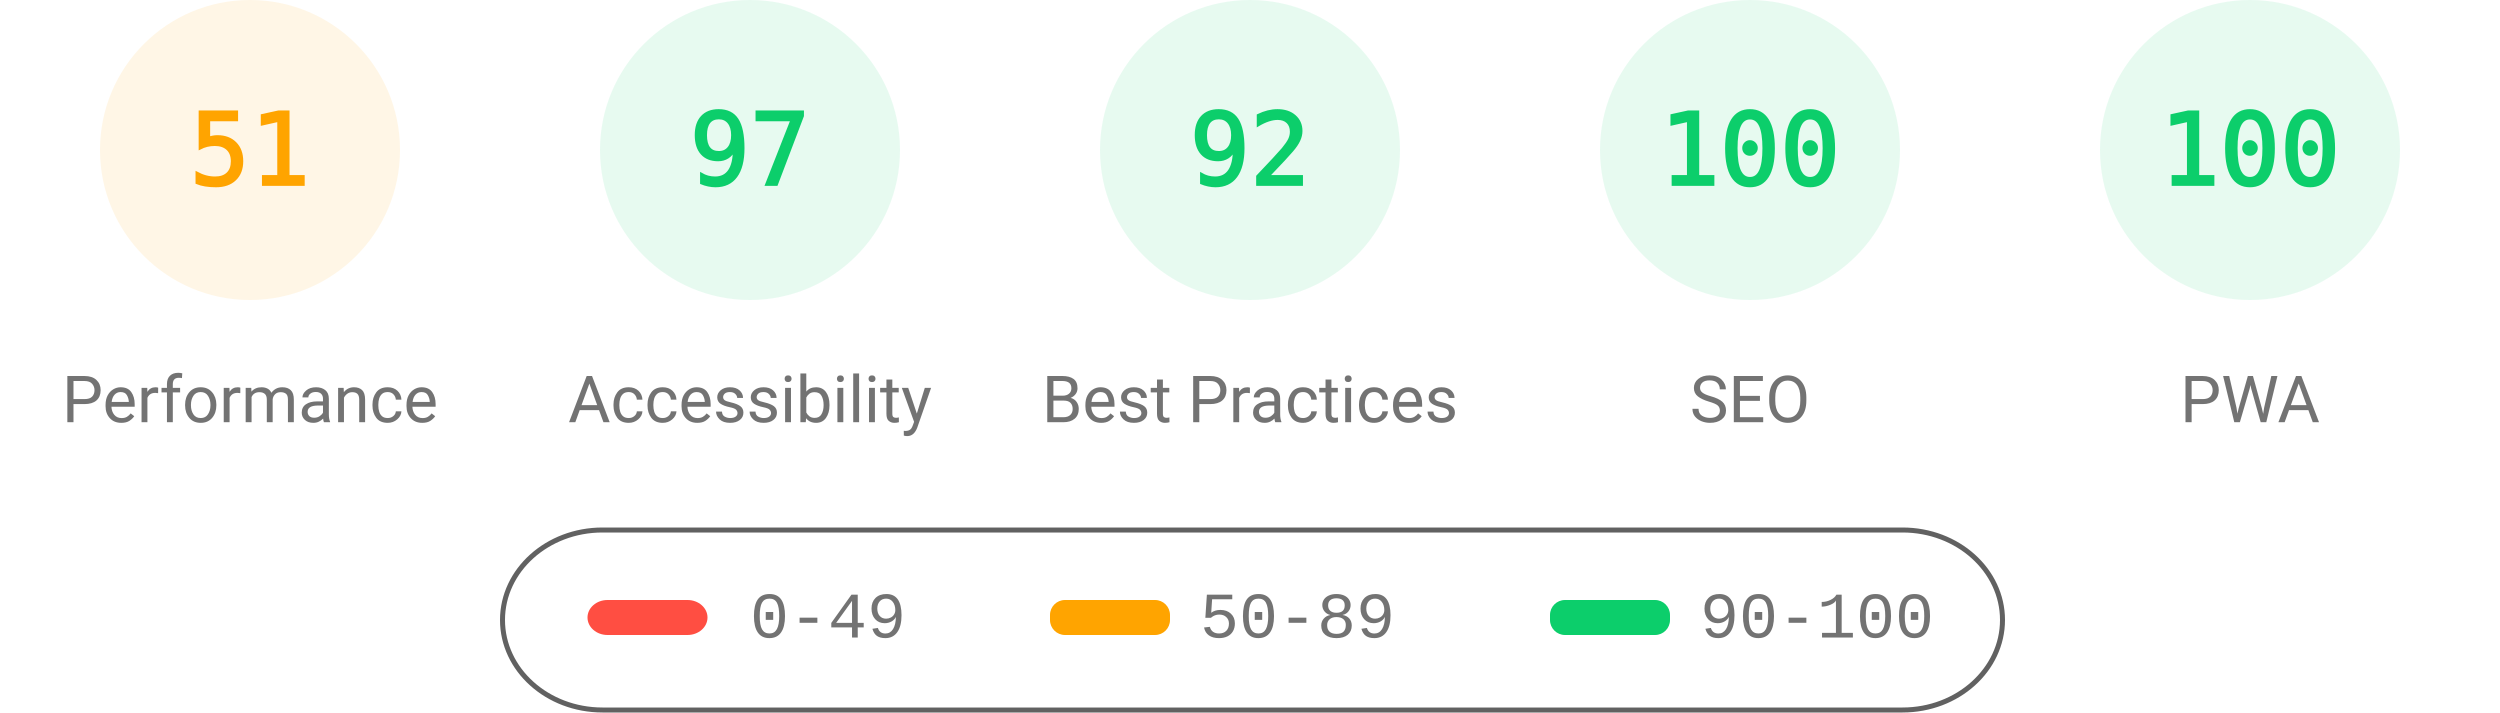
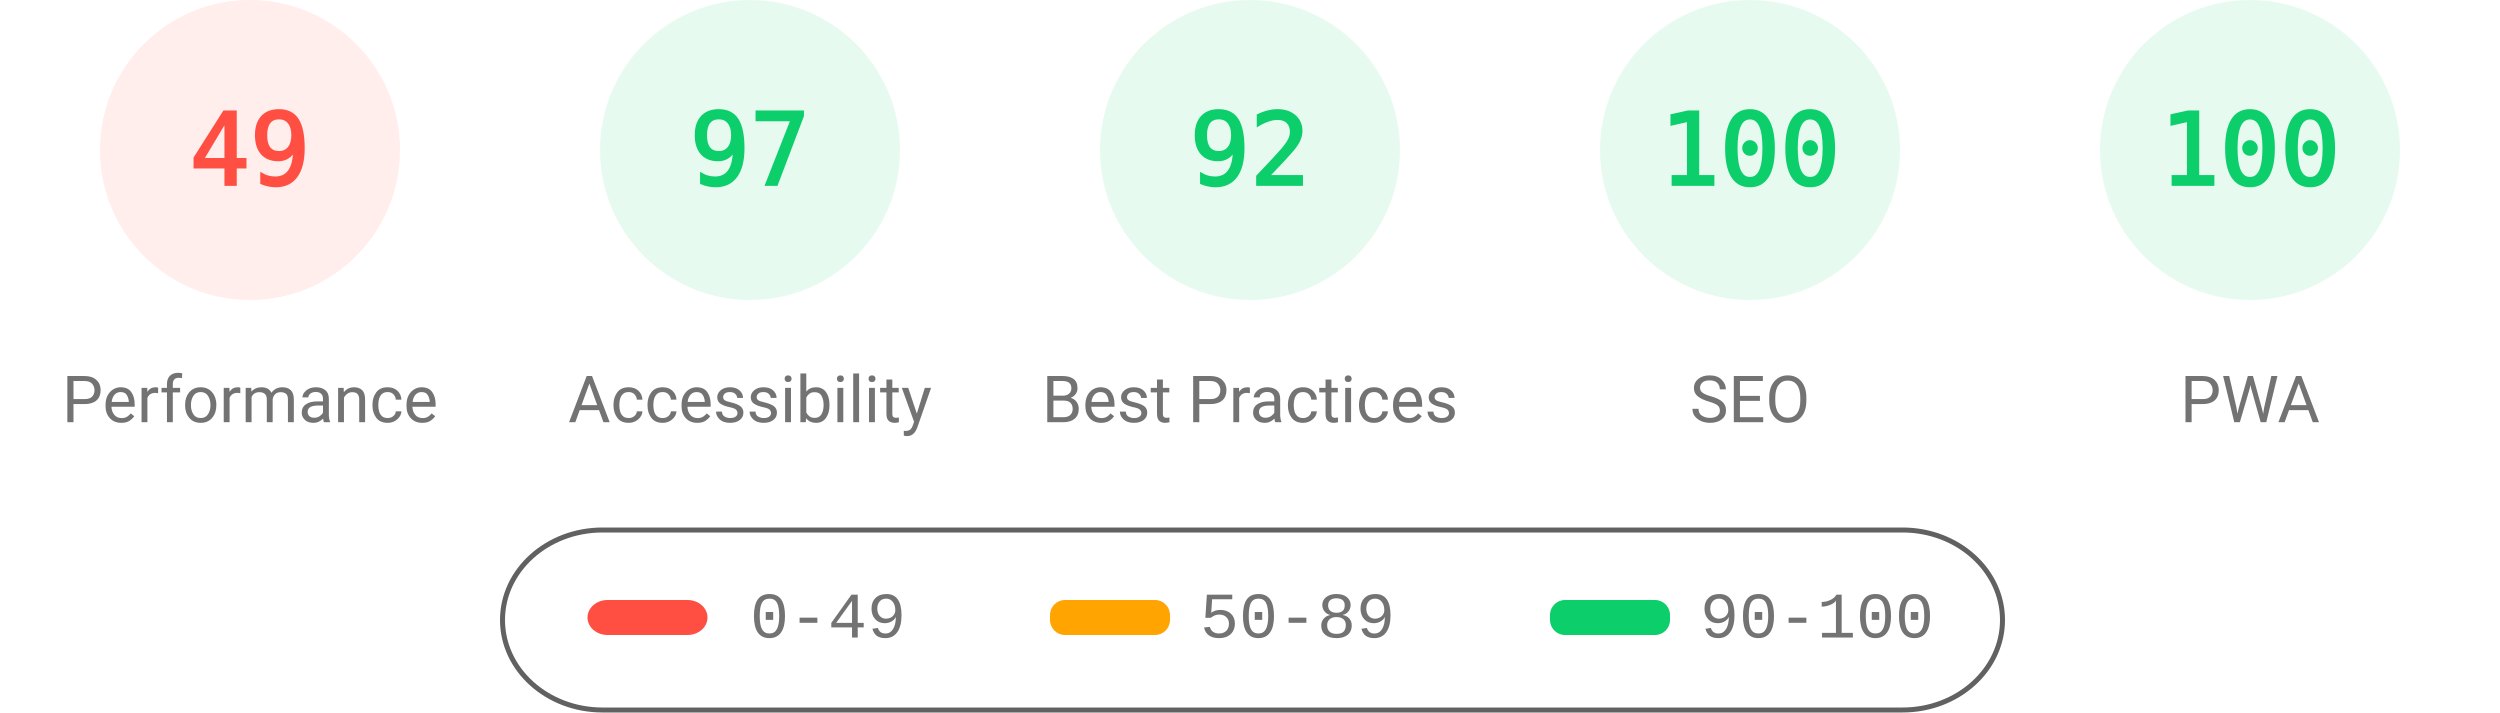
<svg xmlns="http://www.w3.org/2000/svg" fill="none" width="1000" height="285">
  <style>.gauge-base{opacity:.1}.gauge-arc{fill:none;animation-delay:250ms;stroke-linecap:round;transform:rotate(-90deg);transform-origin:100px 60px;animation:load-gauge 1s ease forwards}.guage-text{font-size:40px;font-family:monospace;text-align:center}.guage-red{color:#ff4e42;fill:#ff4e42;stroke:#ff4e42}.guage-orange{color:#ffa400;fill:#ffa400;stroke:#ffa400}.guage-green{color:#0cce6b;fill:#0cce6b;stroke:#0cce6b}.guage-undefined{color:#5c5c5c;fill:#5c5c5c;stroke:#5c5c5c}.guage-title{color:#737373;fill:#737373;stroke:none;font-size:26px;line-height:26px;font-family:Roboto,Halvetica,Arial,sans-serif}@keyframes load-gauge{from{stroke-dasharray:0 352.858}}</style>
-   <svg class="guage-div guage-perf guage-orange" viewBox="0 0 200 200" width="200" height="200">
+   <svg class="guage-div guage-perf guage-red" viewBox="0 0 200 200" width="200" height="200">
    <circle class="gauge-base" r="56" cx="100" cy="60" stroke-width="8" />
-     <circle class="gauge-arc guage-arc-1" r="56" cx="100" cy="60" stroke-width="8" style="stroke-dasharray:179.448,351.858" />
-     <text class="guage-text" x="100" y="60" alignment-baseline="central" dominant-baseline="central" text-anchor="middle">51</text>
+     <circle class="gauge-arc guage-arc-1" r="56" cx="100" cy="60" stroke-width="8" style="stroke-dasharray:172.41,351.858" />
+     <text class="guage-text" x="100" y="60" alignment-baseline="central" dominant-baseline="central" text-anchor="middle">49</text>
    <text class="guage-title" x="100" y="160" alignment-baseline="central" dominant-baseline="central" text-anchor="middle">Performance</text>
  </svg>
  <svg class="guage-div guage-acc guage-green" viewBox="0 0 200 200" width="200" height="200" x="200">
    <circle class="gauge-base" r="56" cx="100" cy="60" stroke-width="8" />
    <circle class="gauge-arc guage-arc-2" r="56" cx="100" cy="60" stroke-width="8" style="stroke-dasharray:341.302,351.858" />
    <text class="guage-text" x="100" y="60" alignment-baseline="central" dominant-baseline="central" text-anchor="middle">97</text>
    <text class="guage-title" x="100" y="160" alignment-baseline="central" dominant-baseline="central" text-anchor="middle">Accessibility</text>
  </svg>
  <svg class="guage-div guage-best guage-green" viewBox="0 0 200 200" width="200" height="200" x="400">
    <circle class="gauge-base" r="56" cx="100" cy="60" stroke-width="8" />
    <circle class="gauge-arc guage-arc-3" r="56" cx="100" cy="60" stroke-width="8" style="stroke-dasharray:323.709,351.858" />
    <text class="guage-text" x="100" y="60" alignment-baseline="central" dominant-baseline="central" text-anchor="middle">92</text>
    <text class="guage-title" x="100" y="160" alignment-baseline="central" dominant-baseline="central" text-anchor="middle">Best Practices</text>
  </svg>
  <svg class="guage-div guage-seo guage-green" viewBox="0 0 200 200" width="200" height="200" x="600">
    <circle class="gauge-base" r="56" cx="100" cy="60" stroke-width="8" />
    <circle class="gauge-arc guage-arc-4" r="56" cx="100" cy="60" stroke-width="8" style="stroke-dasharray:351.858,351.858" />
    <text class="guage-text" x="100" y="60" alignment-baseline="central" dominant-baseline="central" text-anchor="middle">100</text>
    <text class="guage-title" x="100" y="160" alignment-baseline="central" dominant-baseline="central" text-anchor="middle">SEO</text>
  </svg>
  <svg class="guage-div guage-pwa guage-green" viewBox="0 0 200 200" width="200" height="200" x="800">
    <circle class="gauge-base" r="56" cx="100" cy="60" stroke-width="8" />
    <circle class="gauge-arc guage-arc-4" r="56" cx="100" cy="60" stroke-width="8" style="stroke-dasharray:351.858,351.858" />
    <text class="guage-text" x="100" y="60" alignment-baseline="central" dominant-baseline="central" text-anchor="middle">100</text>
    <text class="guage-title" x="100" y="160" alignment-baseline="central" dominant-baseline="central" text-anchor="middle">PWA</text>
  </svg>
  <svg width="604" height="76" x="200" y="210">
    <path fill="none" id="canvas_background" d="M-1-1h604v80H-1z" />
    <rect fill-opacity="0" stroke="#616161" stroke-width="2" rx="40" id="svg_2" height="72" width="600" y="2" x="1" fill="#000" />
    <rect stroke="#000" rx="8" id="svg_3" height="14" width="48" y="30" x="35" stroke-opacity="null" stroke-width="0" fill="#ff4e42" />
    <rect stroke="#000" rx="6" id="svg_4" height="14" width="48" y="30" x="220" stroke-opacity="null" stroke-width="0" fill="#ffa400" />
    <rect stroke="#000" rx="6" id="svg_5" height="14" width="48" y="30" x="420" stroke-opacity="null" stroke-width="0" fill="#0cce6b" />
    <text xml:space="preserve" text-anchor="start" font-family="'Courier New', Courier, monospace" font-size="26" id="svg_6" y="45" x="100" stroke-opacity="null" stroke-width="0" stroke="#000" fill="#737373">0-49</text>
    <text xml:space="preserve" text-anchor="start" font-family="'Courier New', Courier, monospace" font-size="26" id="svg_7" y="45" x="280" stroke-opacity="null" stroke-width="0" stroke="#000" fill="#737373">50-89</text>
    <text xml:space="preserve" text-anchor="start" font-family="'Courier New', Courier, monospace" font-size="26" id="svg_8" y="45" x="480" stroke-opacity="null" stroke-width="0" stroke="#000" fill="#737373">90-100</text>
  </svg>
</svg>
